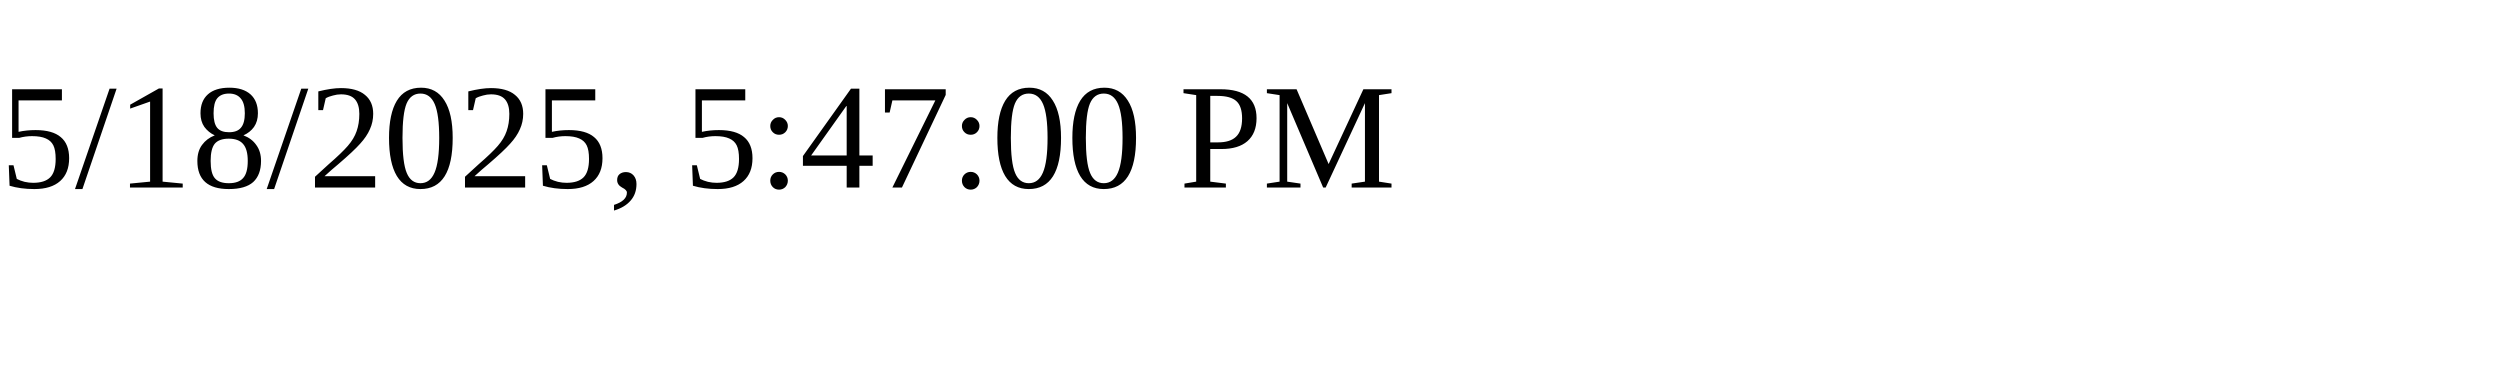
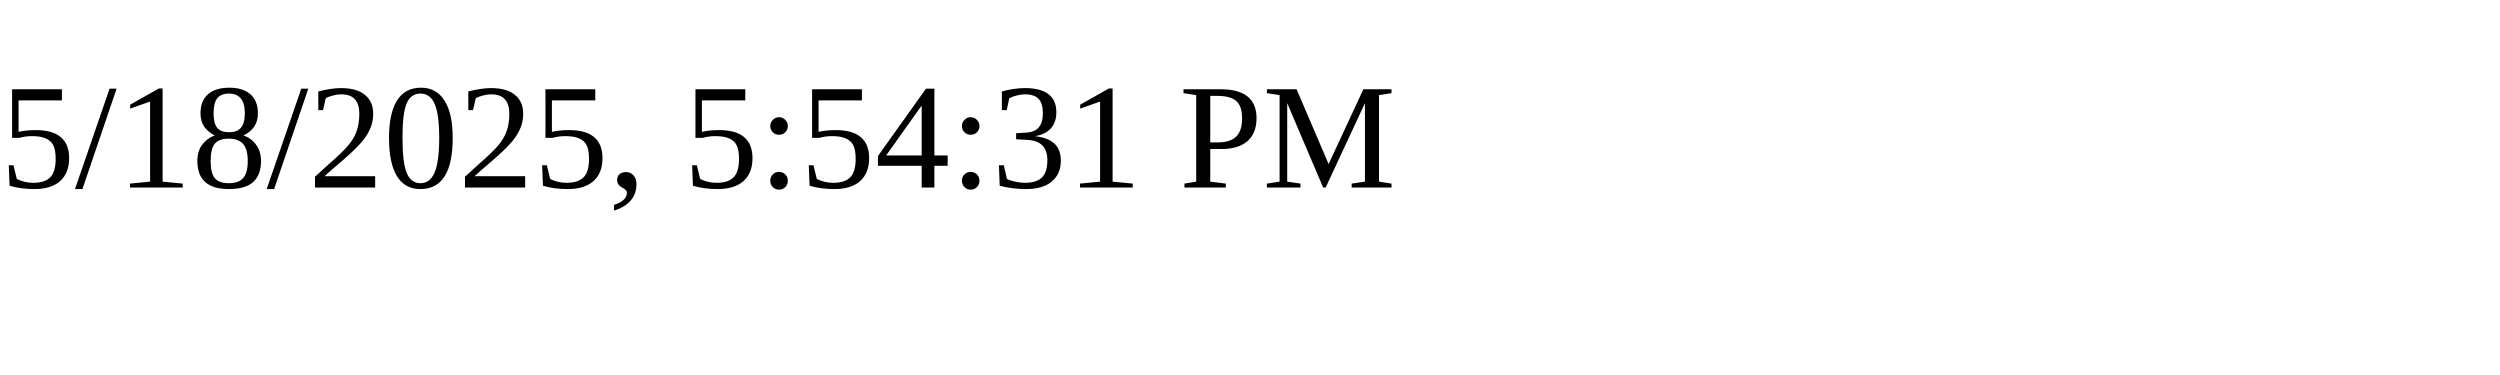
<svg xmlns="http://www.w3.org/2000/svg" height="30" width="200">
-   <text x="0" y="15">5/18/2025, 5:47:00 PM</text>
+   <text x="0" y="15">5/18/2025, 5:54:31 PM</text>
</svg>
